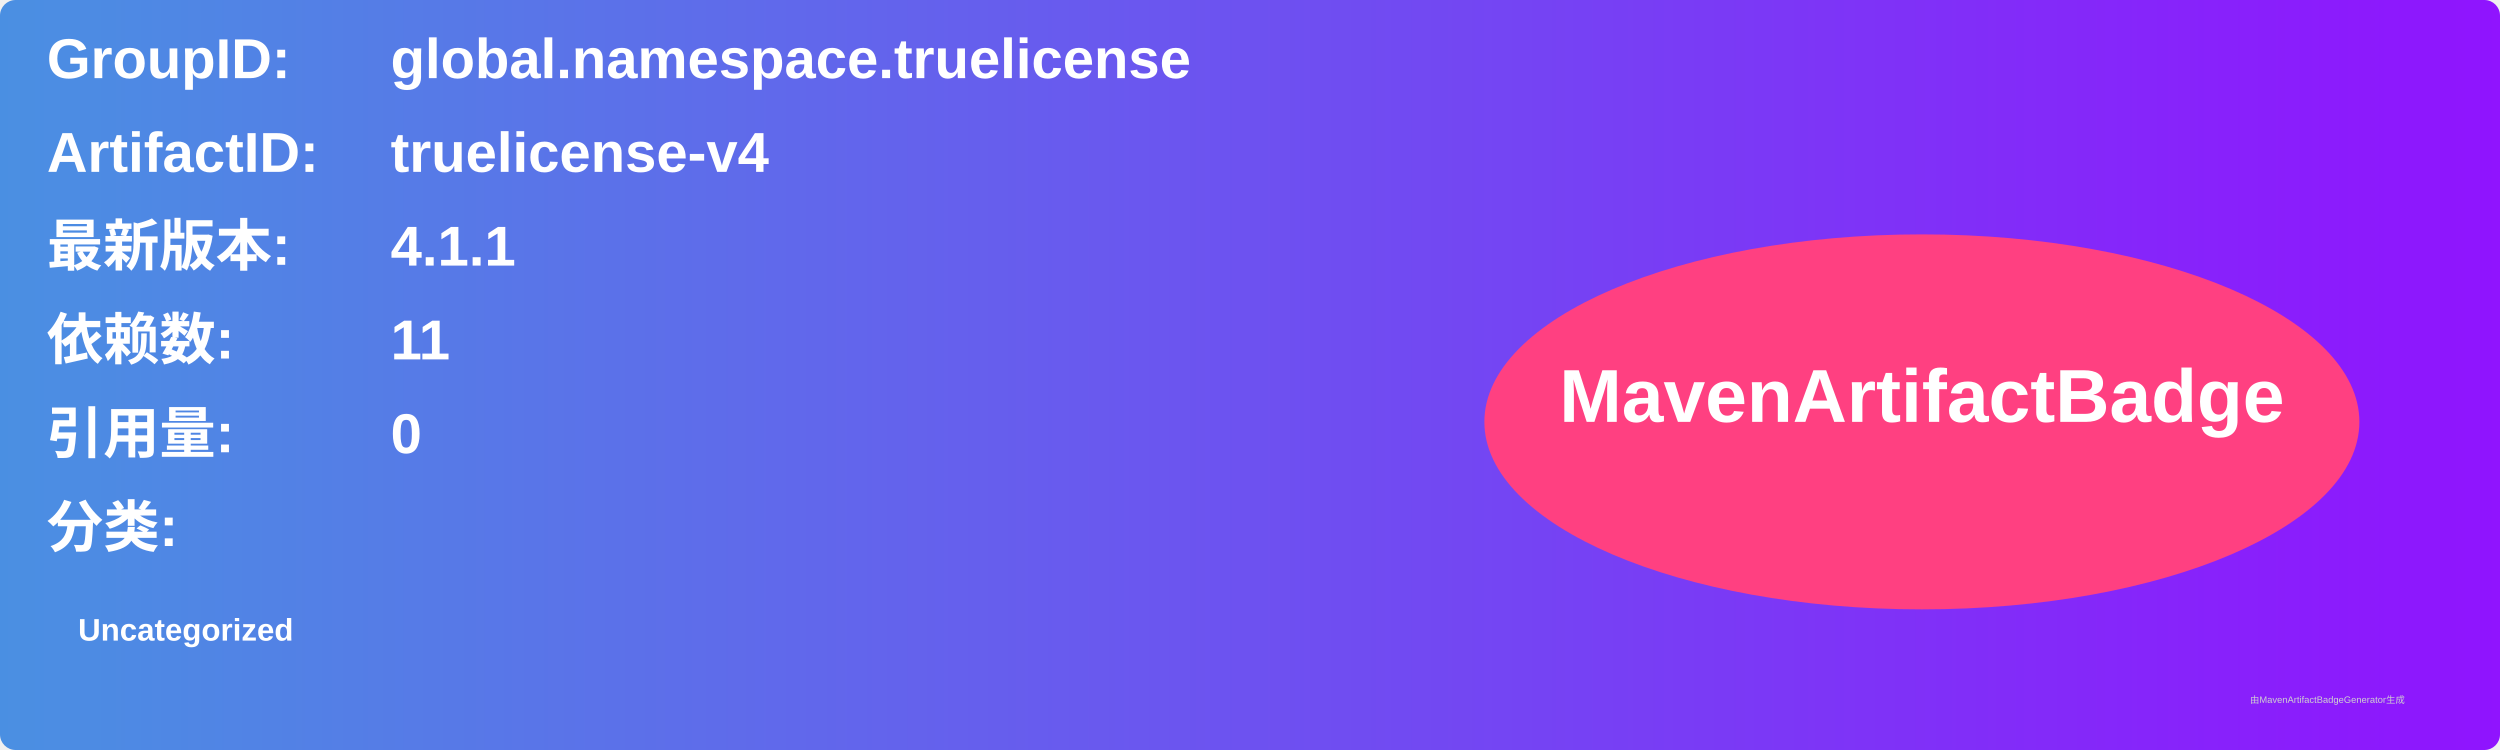
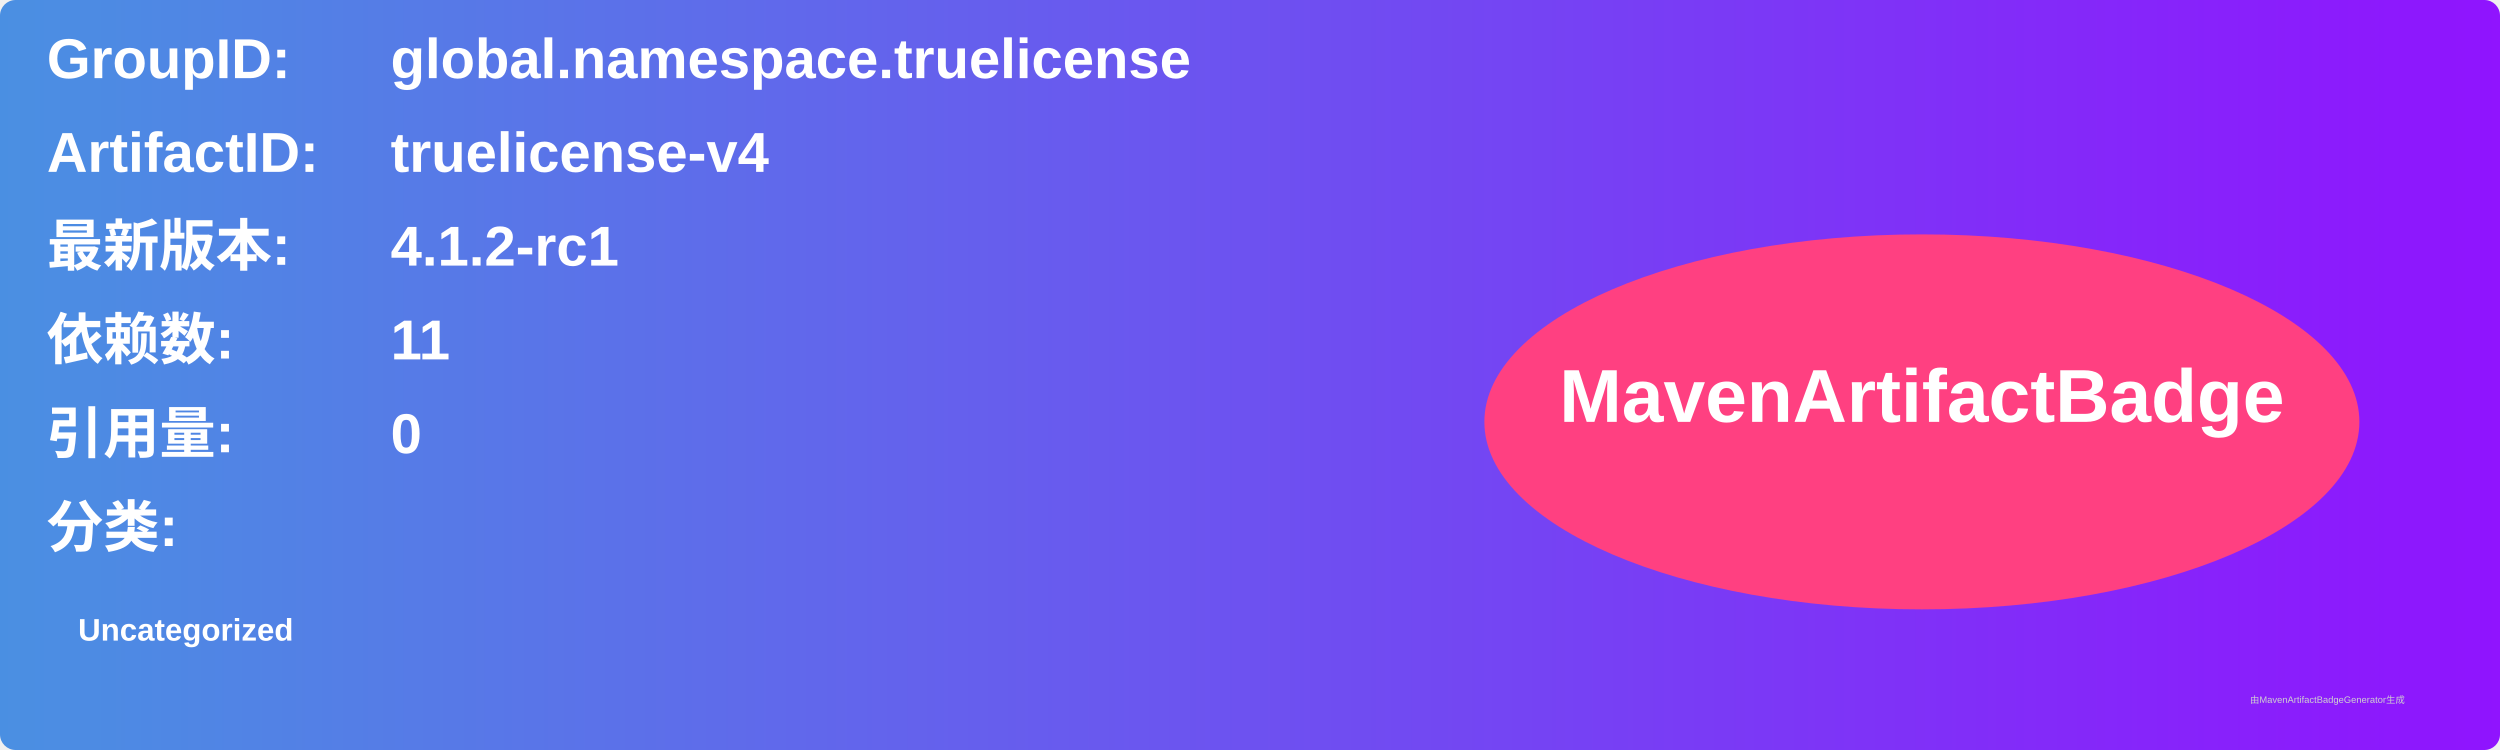
<svg xmlns="http://www.w3.org/2000/svg" width="800" height="240" viewBox="0 0 800 240">
  <linearGradient id="grad" x1="0%" y1="0%" x2="100%" y2="0%">
    <stop offset="0%" stop-color="#4a90e2" />
    <stop offset="100%" stop-color="#9013fe" />
  </linearGradient>
  <rect width="100%" height="100%" rx="5" ry="5" fill="url(#grad)" />
  <g transform="translate(15, 15)">
    <text x="0" y="10" font-family="Arial" font-size="18" fill="white" font-weight="bold" width="260">GroupID:</text>
    <text x="110" y="10" font-family="Arial" font-size="18" fill="white" font-weight="bold" width="460">global.namespace.truelicense</text>
    <text x="0" y="40" font-family="Arial" font-size="18" fill="white" font-weight="bold" width="260">ArtifactID:</text>
    <text x="110" y="40" font-family="Arial" font-size="18" fill="white" font-weight="bold" width="460">truelicense-v4</text>
    <text x="0" y="70" font-family="Arial" font-size="18" fill="white" font-weight="bold">最新版本:</text>
    <text x="110" y="70" font-family="Arial" font-size="18" fill="white" font-weight="bold">
-       <tspan font-weight="bold">4.1.1</tspan>
+       <tspan font-weight="bold">4.1.2-rc1</tspan>
    </text>
    <text x="0" y="100" font-family="Arial" font-size="18" fill="white" font-weight="bold">依赖数: </text>
    <text x="110" y="100" font-family="Arial" font-size="18" fill="white">
      <tspan font-weight="bold">11</tspan>
    </text>
    <text x="0" y="130" font-family="Arial" font-size="18" fill="white" font-weight="bold">引用量: </text>
    <text x="110" y="130" font-family="Arial" font-size="18" fill="white">
      <tspan font-weight="bold">0</tspan>
    </text>
    <text x="0" y="160" font-family="Arial" font-size="18" fill="white" font-weight="bold">分类:</text>
    <text x="10" y="190" font-family="Arial" font-size="10" fill="white">
      <tspan font-weight="bold">Uncategorized</tspan>
    </text>
    <ellipse cx="600" cy="120" rx="140" ry="60" fill="#ff4081" />
    <text x="600" y="120" text-anchor="middle" font-family="Arial" font-size="24" fill="white" font-weight="bold">MavenArtifactBadge</text>
  </g>
  <text x="720" y="225" font-family="Arial" font-size="3" fill="#d0d0d0">由MavenArtifactBadgeGenerator生成</text>
</svg>
